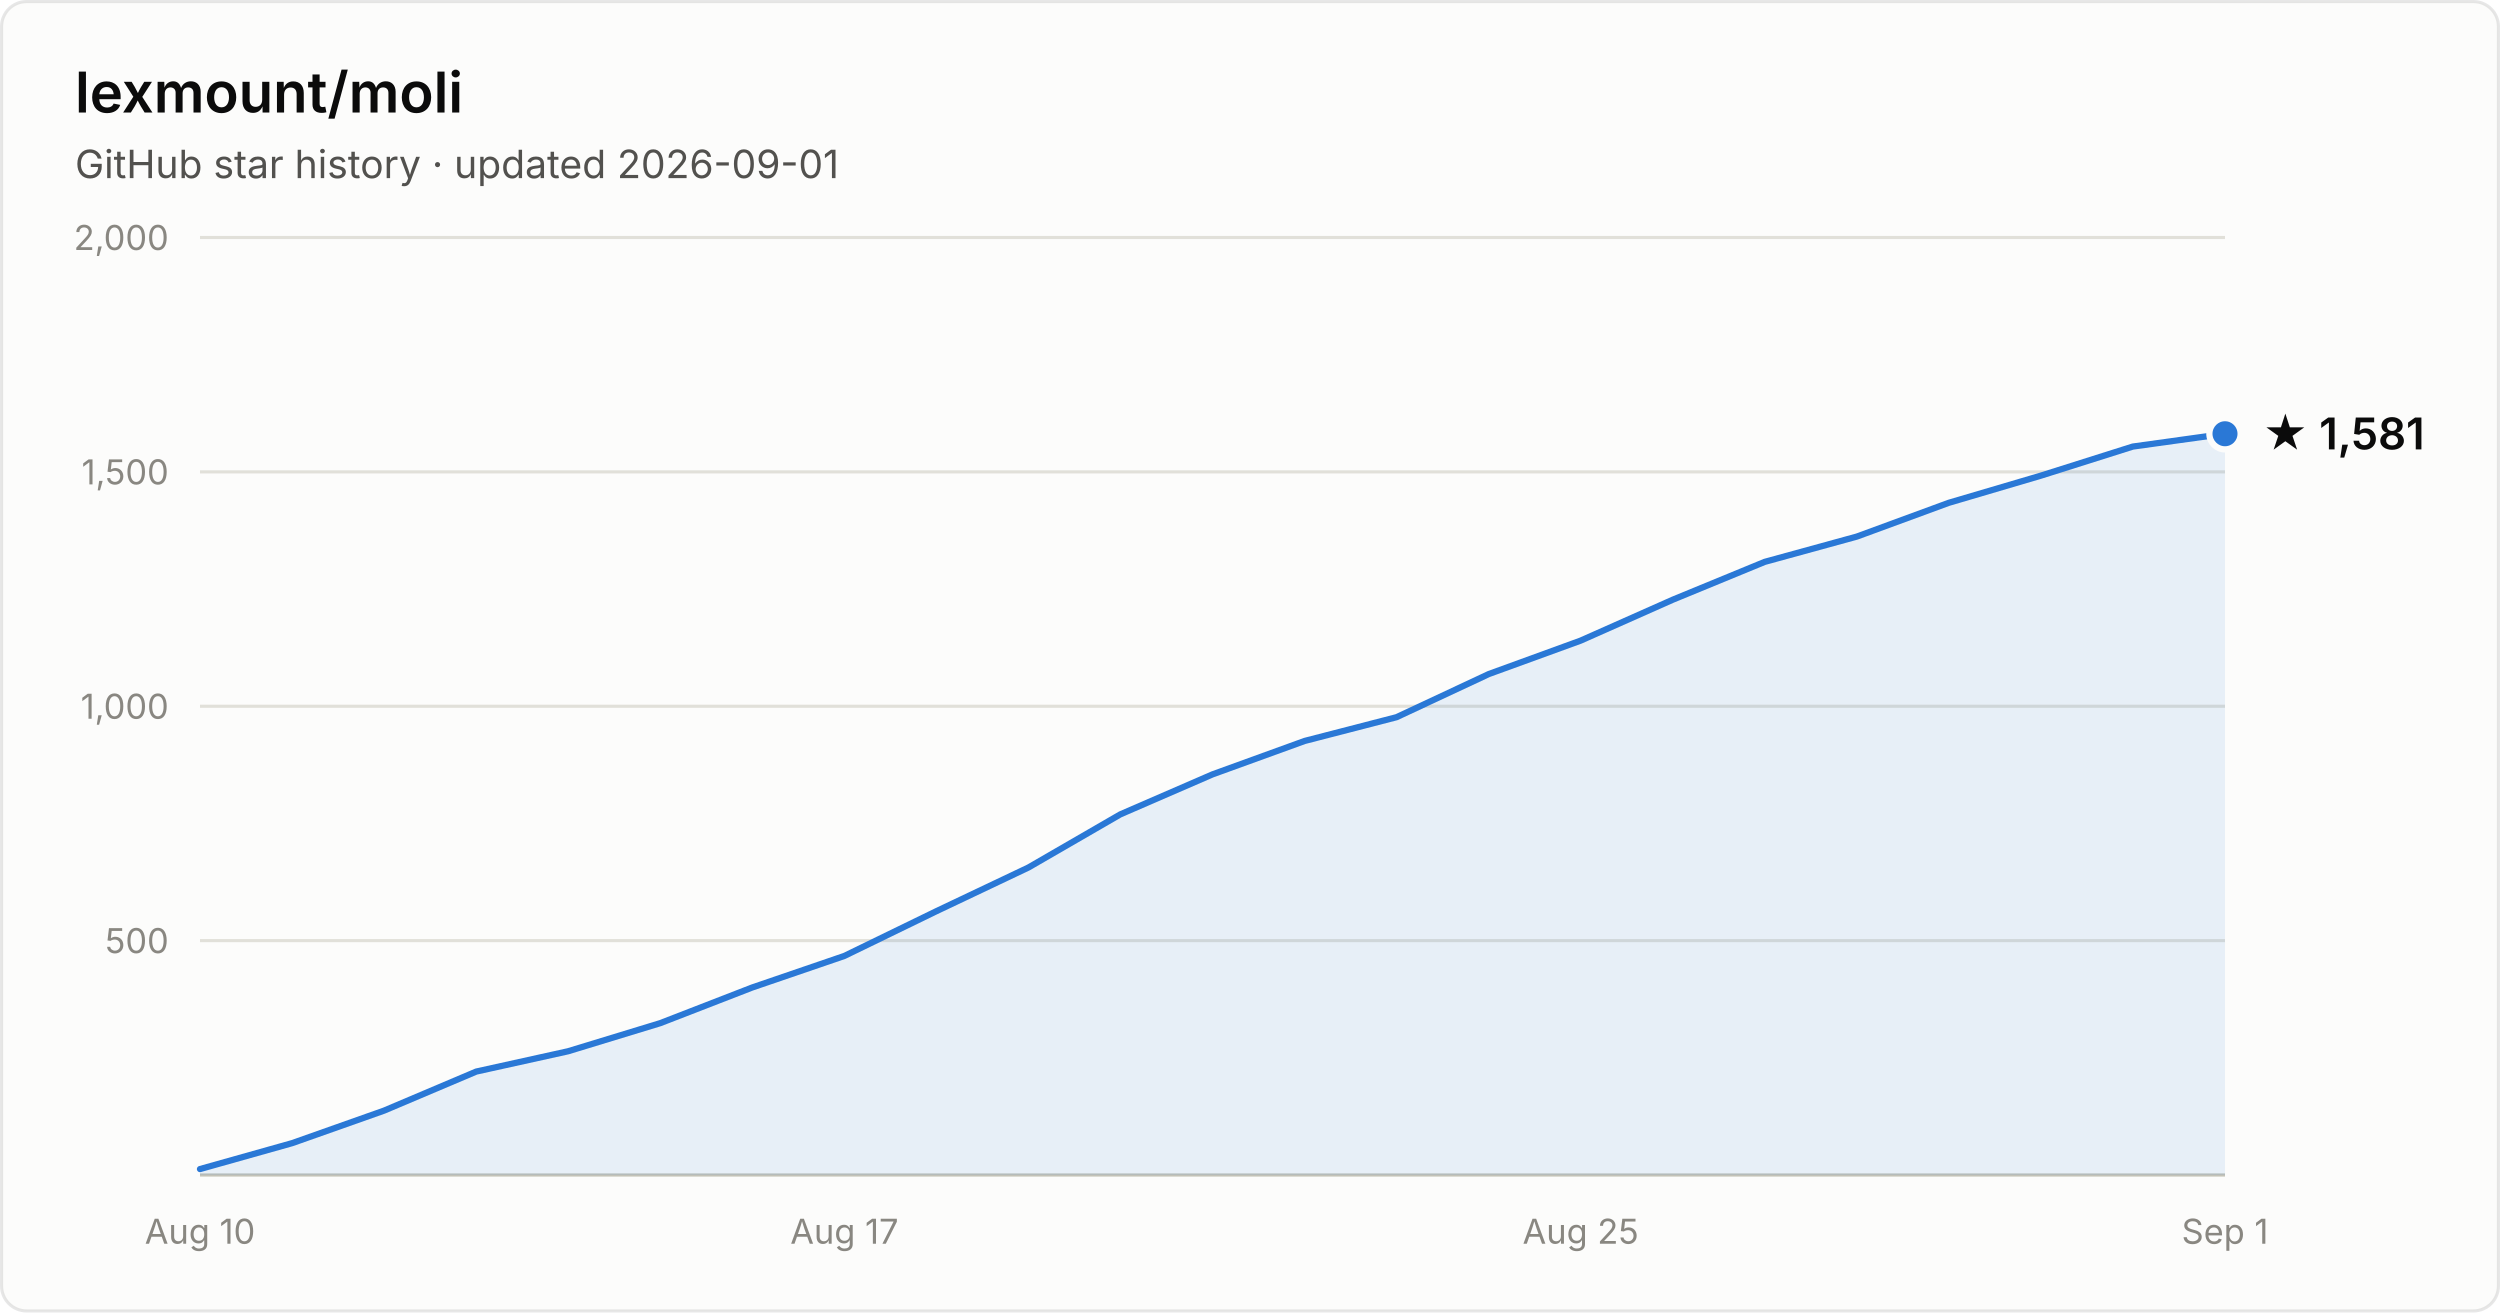
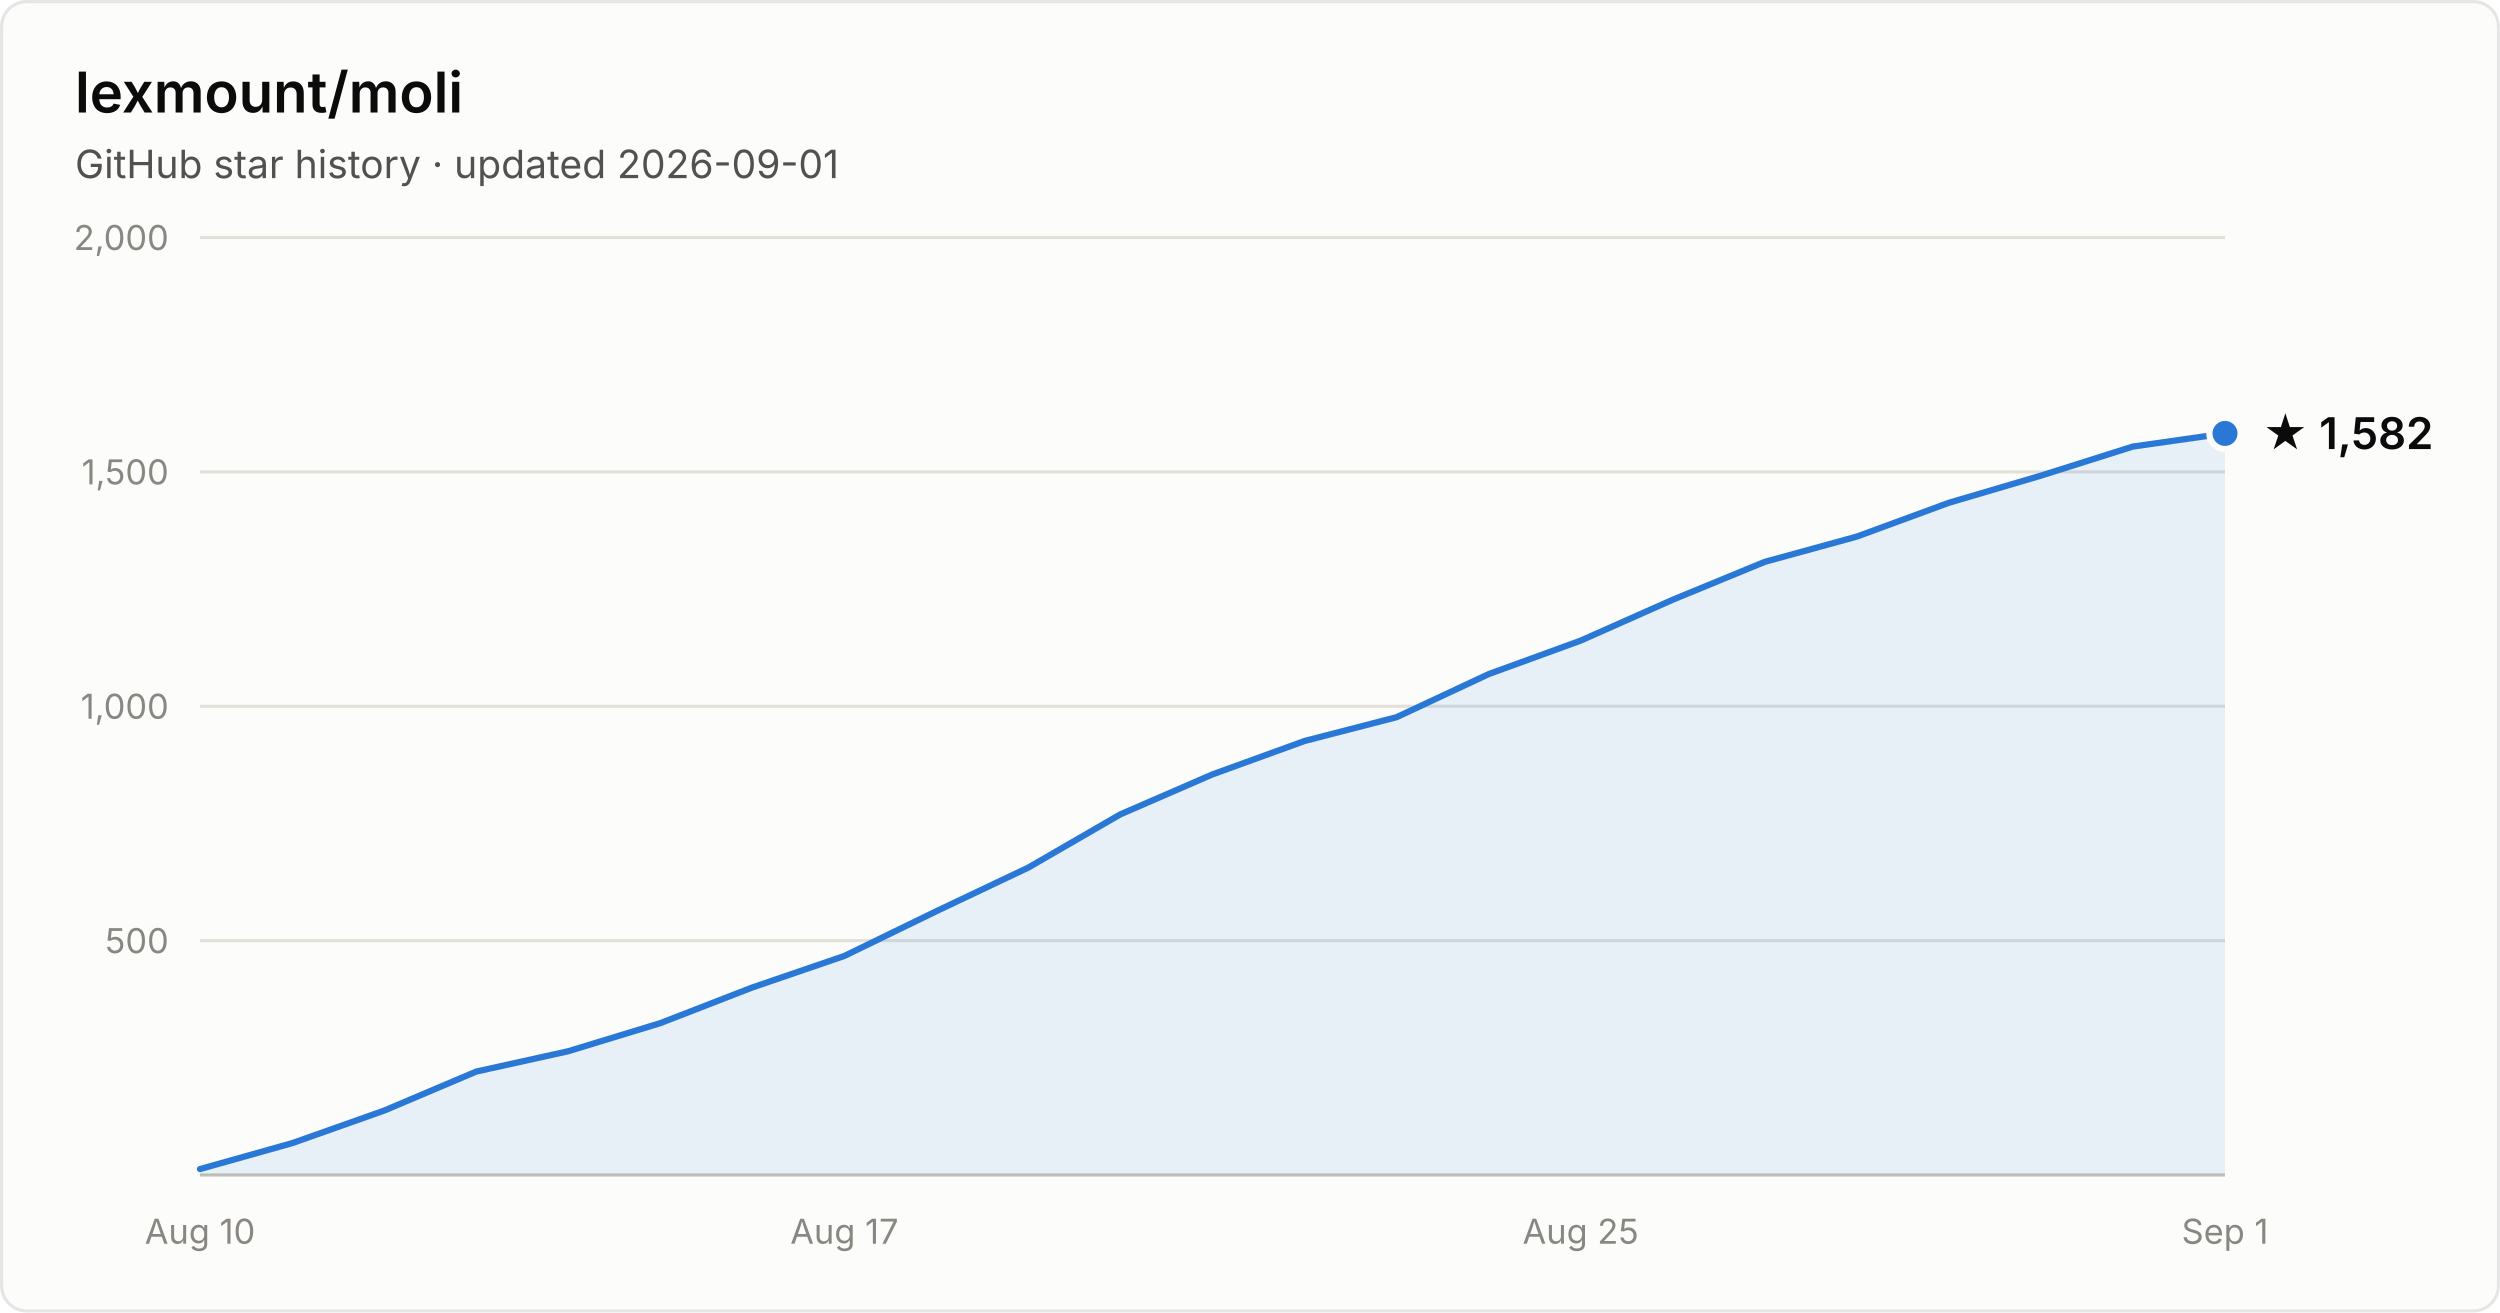
- <svg xmlns="http://www.w3.org/2000/svg" width="800" height="420" viewBox="0 0 800 420" font-family="system-ui, -apple-system, Segoe UI, sans-serif" role="img" aria-label="Star history of lexmount/moli: 1,581 stars as of 2026-09-01">
+ <svg xmlns="http://www.w3.org/2000/svg" width="800" height="420" viewBox="0 0 800 420" font-family="system-ui, -apple-system, Segoe UI, sans-serif" role="img" aria-label="Star history of lexmount/moli: 1,582 stars as of 2026-09-01">
  <rect x="0.5" y="0.5" width="799" height="419" rx="8" fill="#fcfcfb" stroke="rgba(11,11,11,0.10)" />
  <text x="24" y="36" fill="#0b0b0b" font-size="18" font-weight="600">lexmount/moli</text>
  <text x="24" y="57" fill="#52514e" font-size="12.5">GitHub star history · updated 2026-09-01</text>
  <line x1="64" y1="301.0" x2="712" y2="301.0" stroke="#e1e0d9" stroke-width="1" />
  <text x="54" y="305.0" text-anchor="end" fill="#898781" font-size="11" style="font-variant-numeric:tabular-nums">500</text>
  <line x1="64" y1="226.0" x2="712" y2="226.0" stroke="#e1e0d9" stroke-width="1" />
  <text x="54" y="230.0" text-anchor="end" fill="#898781" font-size="11" style="font-variant-numeric:tabular-nums">1,000</text>
  <line x1="64" y1="151.0" x2="712" y2="151.0" stroke="#e1e0d9" stroke-width="1" />
  <text x="54" y="155.0" text-anchor="end" fill="#898781" font-size="11" style="font-variant-numeric:tabular-nums">1,500</text>
  <line x1="64" y1="76.0" x2="712" y2="76.0" stroke="#e1e0d9" stroke-width="1" />
  <text x="54" y="80.0" text-anchor="end" fill="#898781" font-size="11" style="font-variant-numeric:tabular-nums">2,000</text>
  <line x1="64" y1="376" x2="712" y2="376" stroke="#c3c2b7" stroke-width="1" />
  <text x="64.0" y="398" text-anchor="middle" fill="#898781" font-size="11" style="font-variant-numeric:tabular-nums">Aug 10</text>
  <text x="270.2" y="398" text-anchor="middle" fill="#898781" font-size="11" style="font-variant-numeric:tabular-nums">Aug 17</text>
  <text x="505.8" y="398" text-anchor="middle" fill="#898781" font-size="11" style="font-variant-numeric:tabular-nums">Aug 25</text>
  <text x="712.0" y="398" text-anchor="middle" fill="#898781" font-size="11" style="font-variant-numeric:tabular-nums">Sep 1</text>
-   <path d="M64.0 374.1 L93.5 365.8 L122.9 355.4 L152.4 342.9 L181.8 336.4 L211.3 327.4 L240.7 316.0 L270.2 305.9 L299.6 291.6 L329.1 277.6 L358.5 260.6 L388.0 247.8 L417.5 237.1 L446.9 229.5 L476.4 215.7 L505.8 205.0 L535.3 191.9 L564.7 179.8 L594.2 171.7 L623.6 160.9 L653.1 152.2 L682.5 142.9 L712.0 138.8 L712.0 376 L64.0 376 Z" fill="#2a78d6" fill-opacity="0.1" />
-   <path d="M64.0 374.1 L93.5 365.8 L122.9 355.4 L152.4 342.9 L181.8 336.4 L211.3 327.4 L240.7 316.0 L270.2 305.9 L299.6 291.6 L329.1 277.6 L358.5 260.6 L388.0 247.8 L417.5 237.1 L446.9 229.5 L476.4 215.7 L505.8 205.0 L535.3 191.9 L564.7 179.8 L594.2 171.7 L623.6 160.9 L653.1 152.2 L682.5 142.9 L712.0 138.8" fill="none" stroke="#2a78d6" stroke-width="2" stroke-linejoin="round" stroke-linecap="round" />
-   <circle cx="712.0" cy="138.8" r="5" fill="#2a78d6" stroke="#fcfcfb" stroke-width="2" />
-   <text x="724.0" y="143.8" fill="#0b0b0b" font-size="14" font-weight="600">★ 1,581</text>
+   <path d="M64.0 374.1 L93.5 365.8 L122.9 355.4 L152.4 342.9 L181.8 336.4 L211.3 327.4 L240.7 316.0 L270.2 305.9 L299.6 291.6 L329.1 277.6 L358.5 260.6 L388.0 247.8 L417.5 237.1 L446.9 229.5 L476.4 215.7 L505.8 205.0 L535.3 191.9 L564.7 179.8 L594.2 171.7 L623.6 160.9 L653.1 152.2 L682.5 142.9 L712.0 138.7 L712.0 376 L64.0 376 Z" fill="#2a78d6" fill-opacity="0.1" />
+   <path d="M64.0 374.1 L93.5 365.8 L122.9 355.4 L152.4 342.9 L181.8 336.4 L211.3 327.4 L240.7 316.0 L270.2 305.9 L299.6 291.6 L329.1 277.6 L358.5 260.6 L388.0 247.8 L417.5 237.1 L446.9 229.5 L476.4 215.7 L505.8 205.0 L535.3 191.9 L564.7 179.8 L594.2 171.7 L623.6 160.9 L653.1 152.2 L682.5 142.9 L712.0 138.7" fill="none" stroke="#2a78d6" stroke-width="2" stroke-linejoin="round" stroke-linecap="round" />
+   <circle cx="712.0" cy="138.7" r="5" fill="#2a78d6" stroke="#fcfcfb" stroke-width="2" />
+   <text x="724.0" y="143.7" fill="#0b0b0b" font-size="14" font-weight="600">★ 1,582</text>
</svg>
